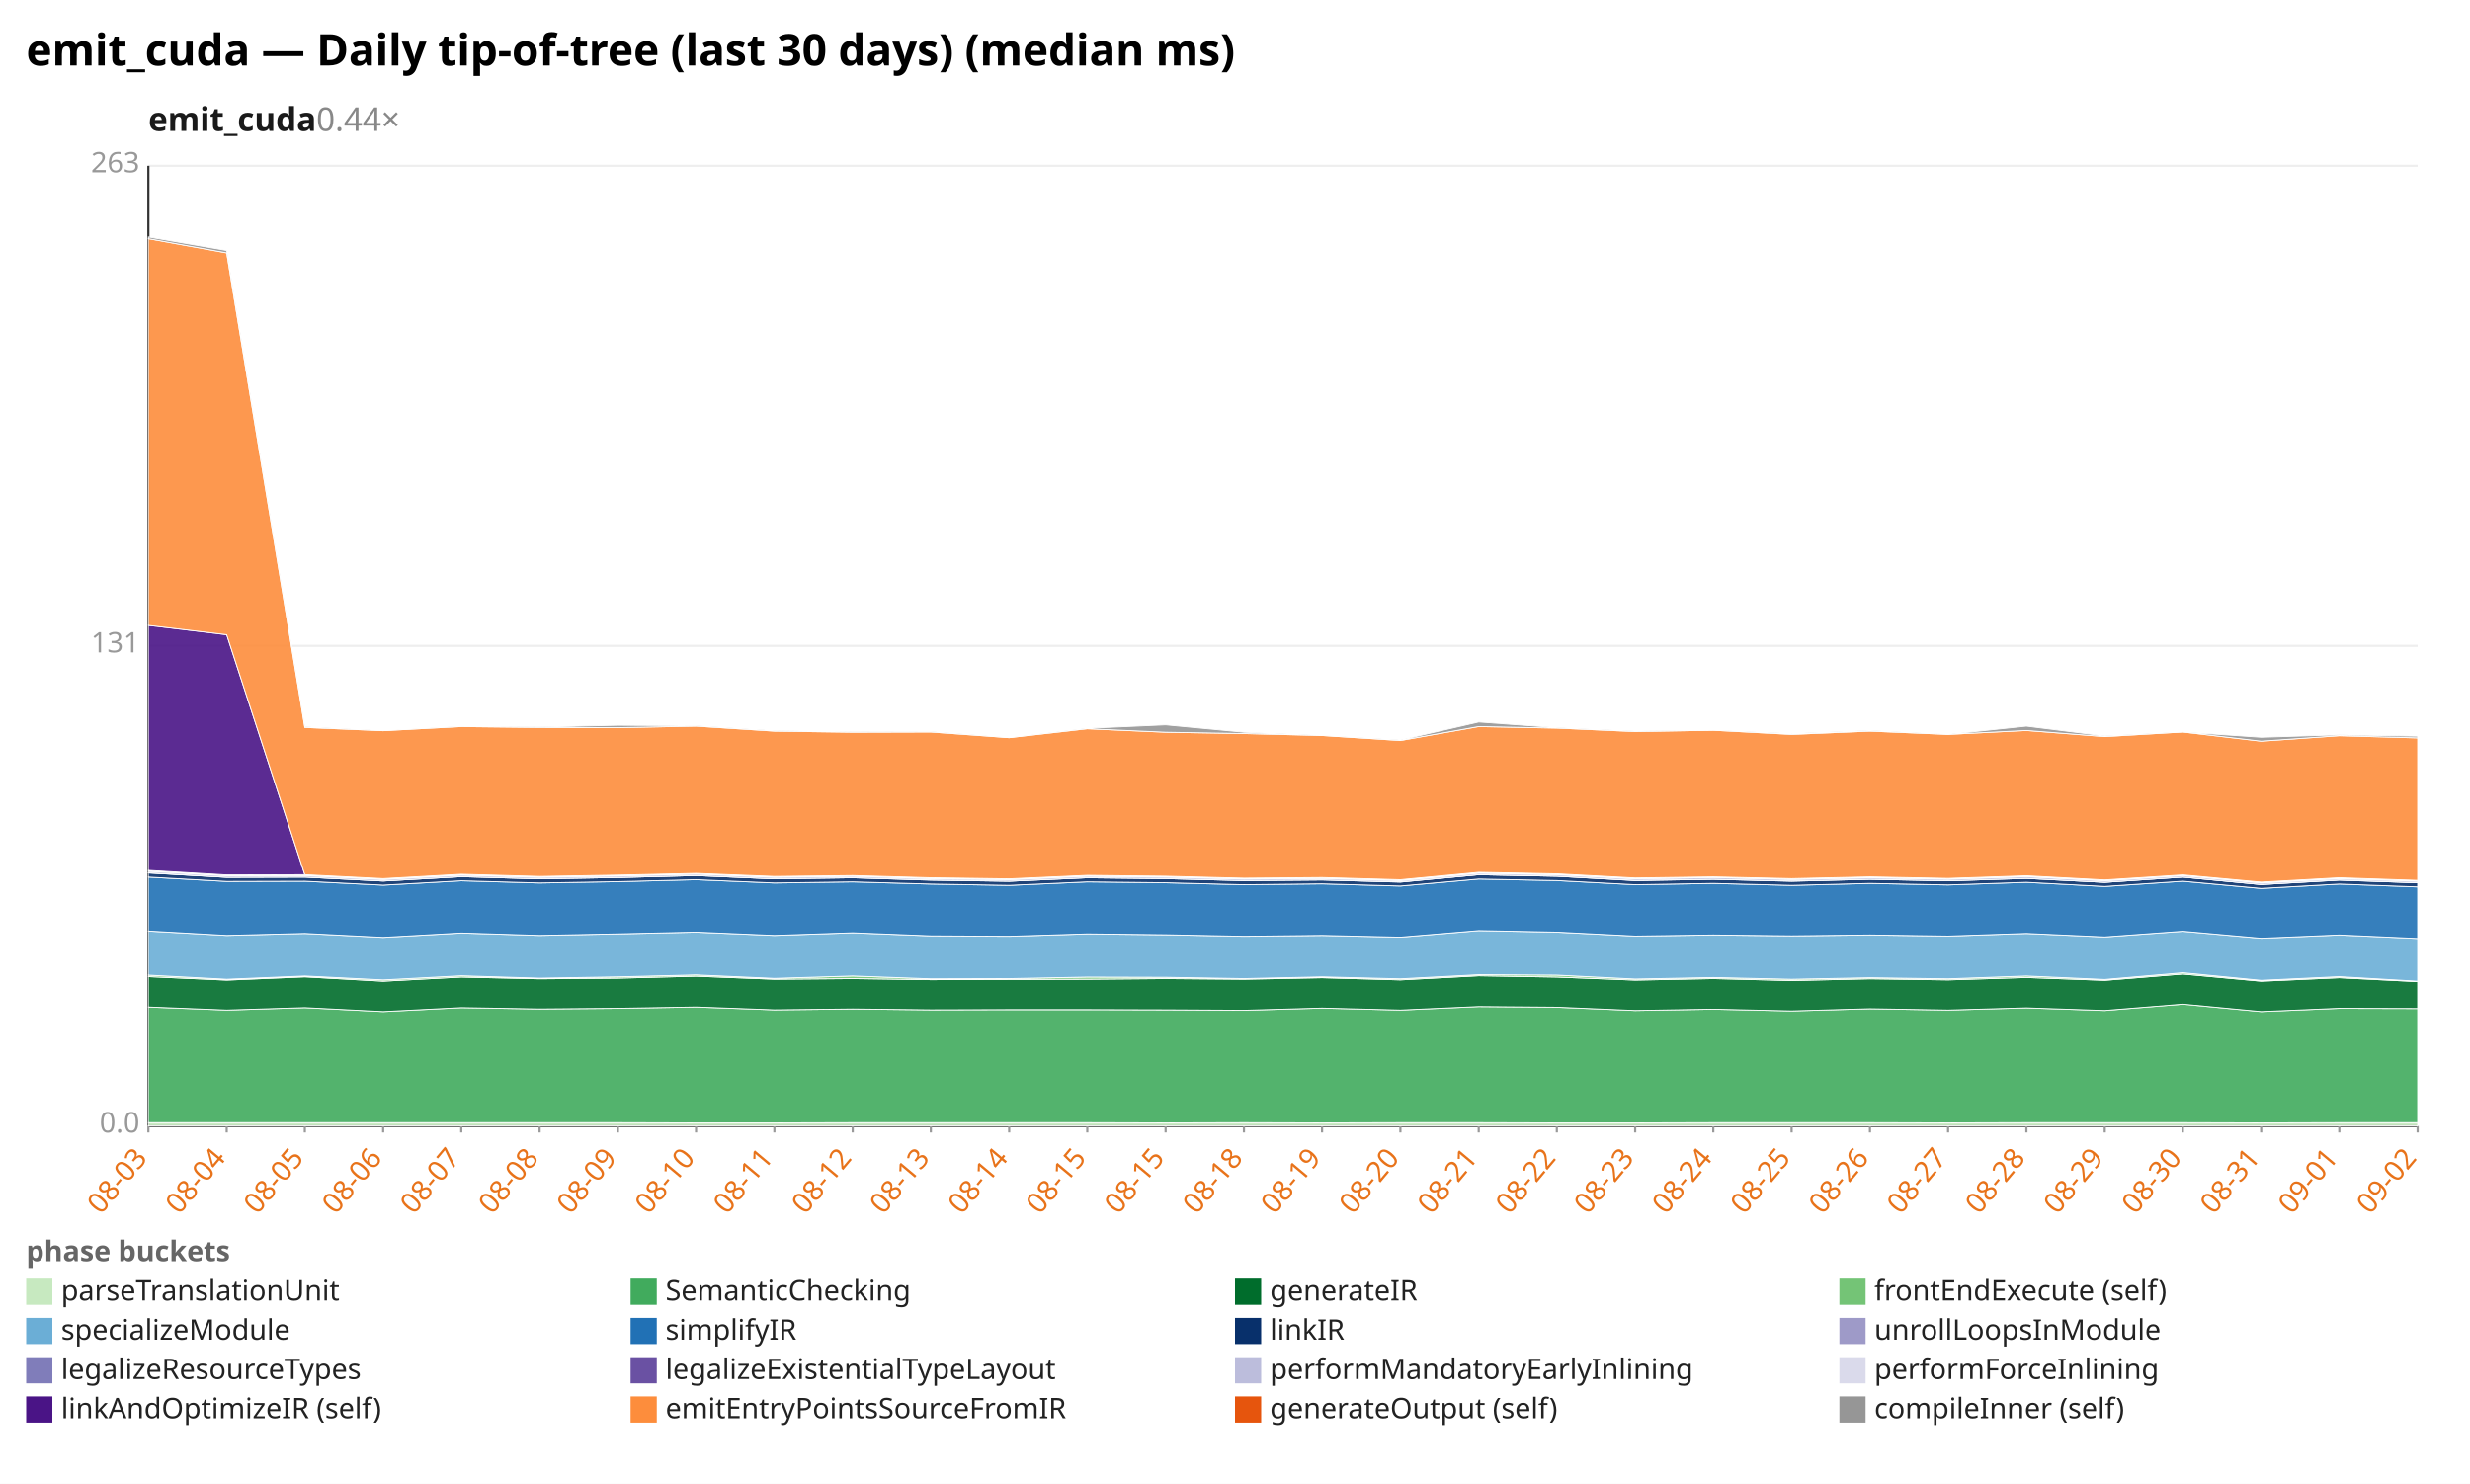
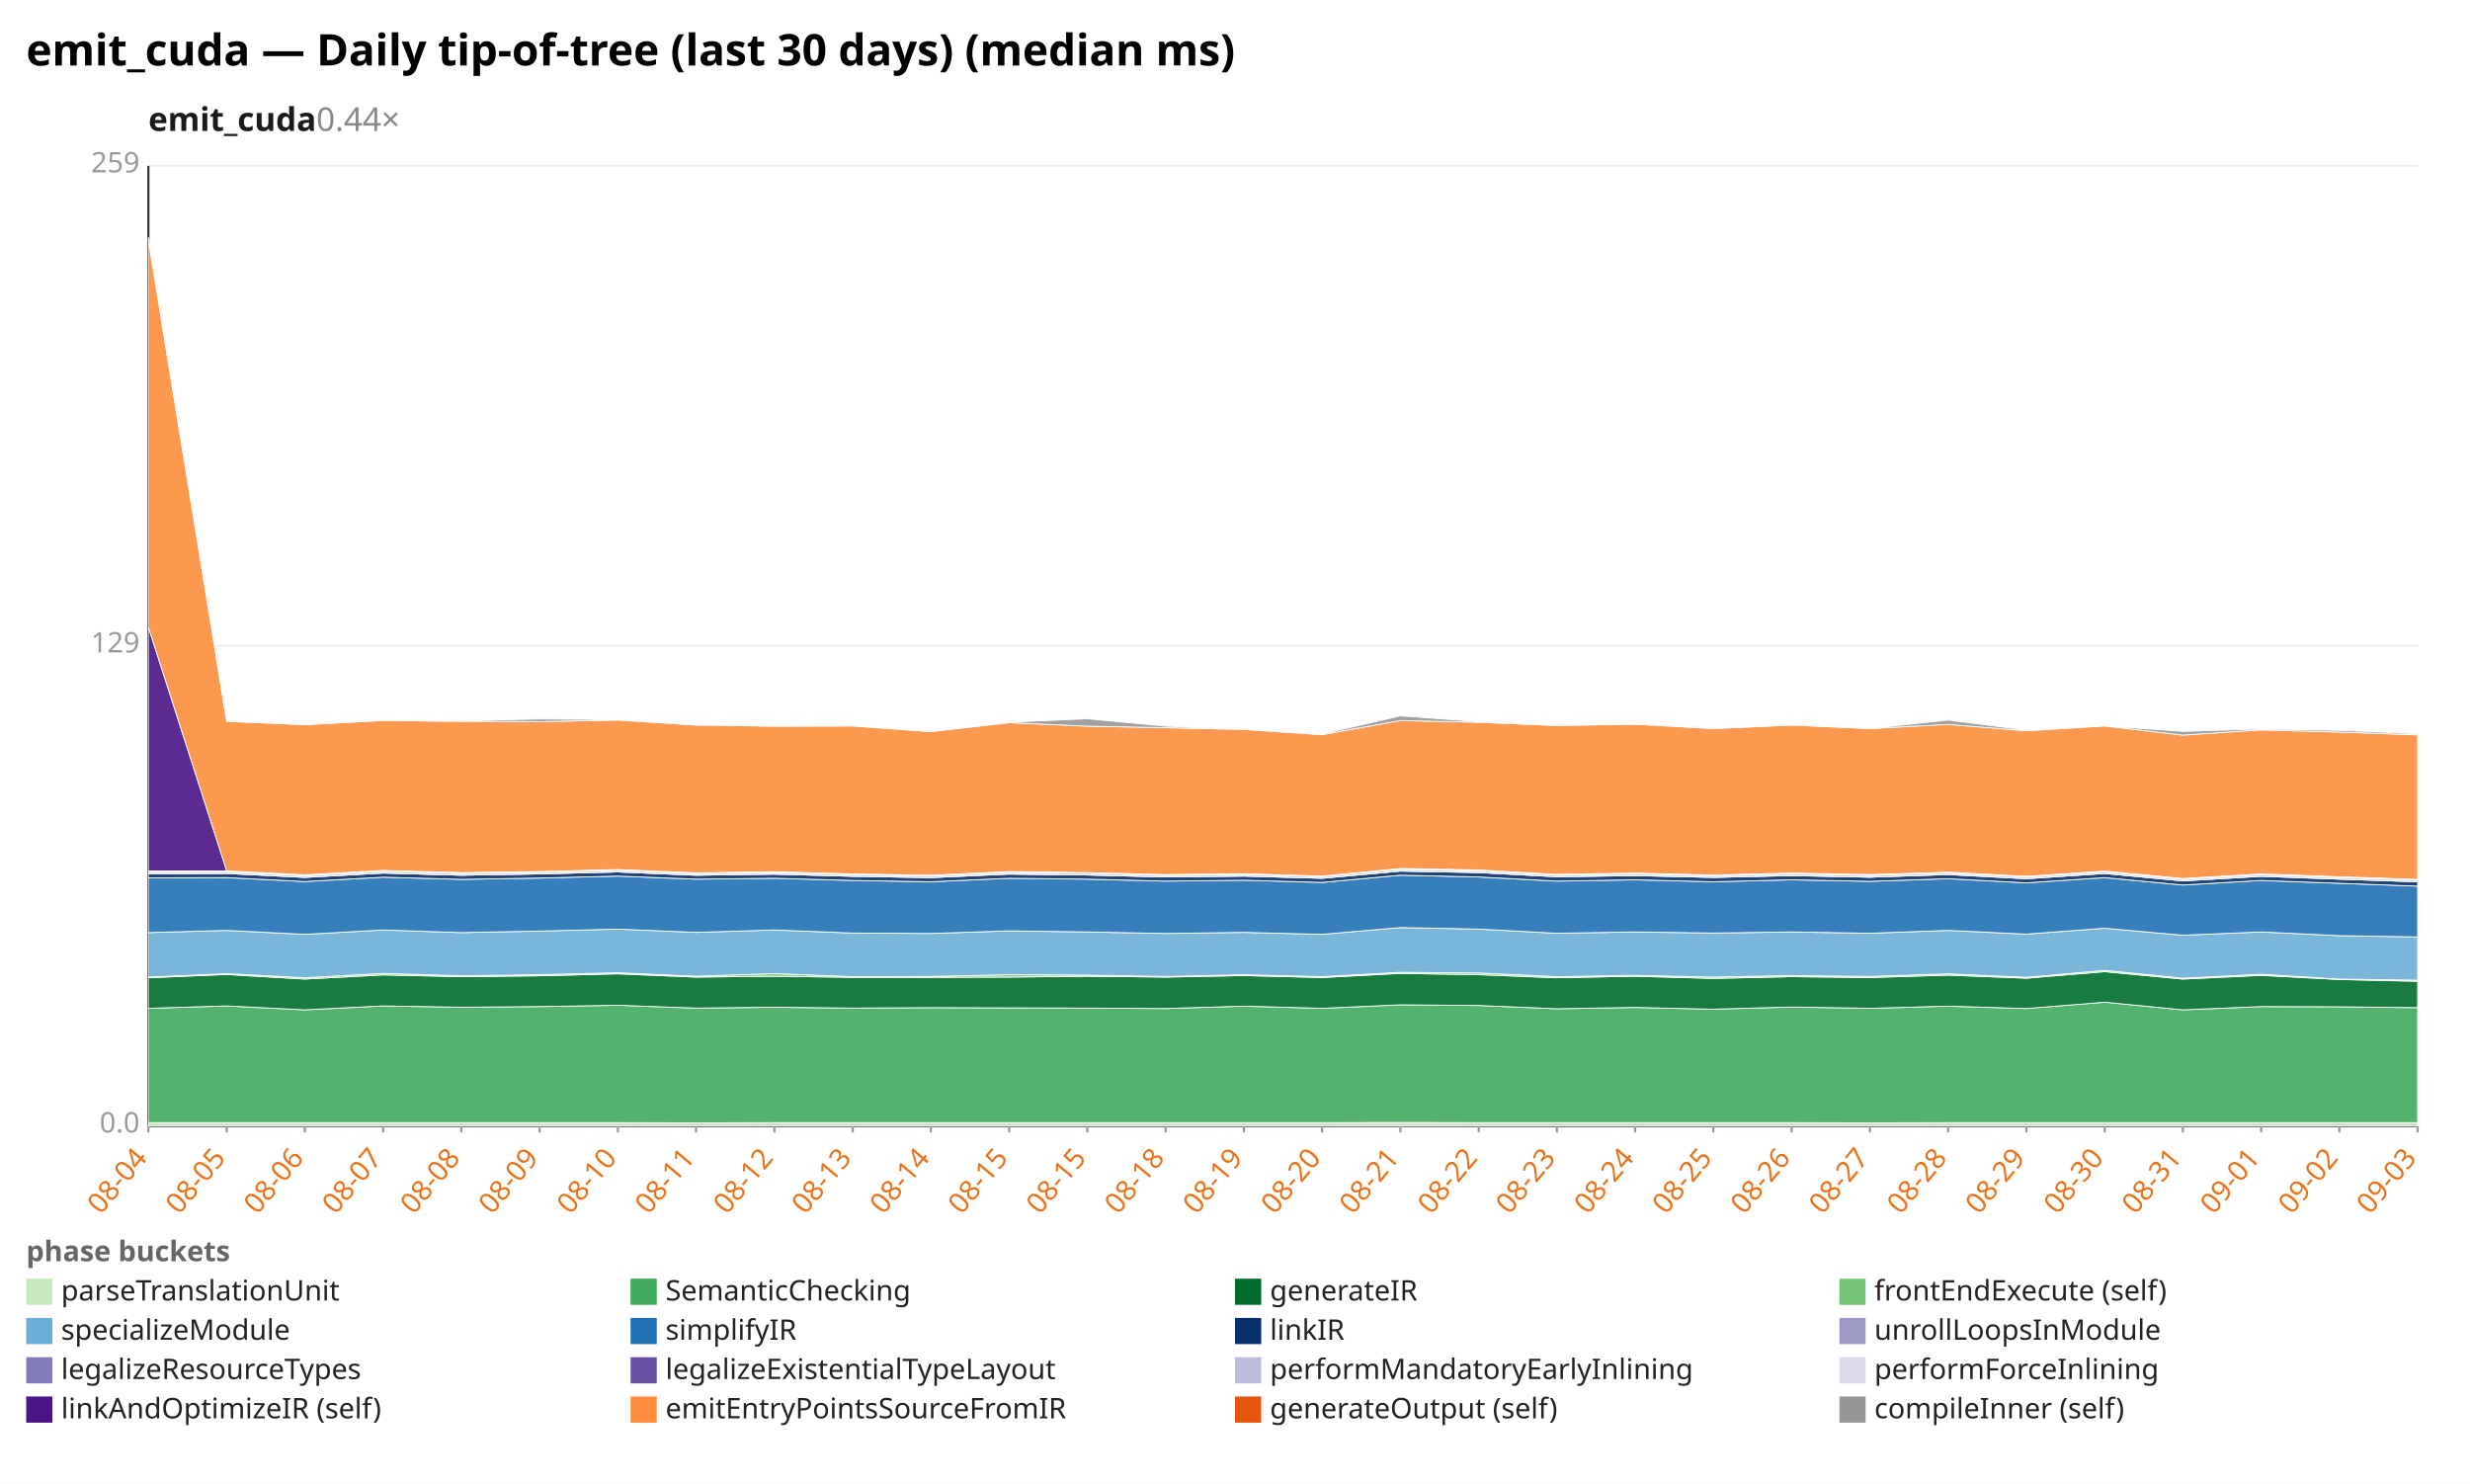
<svg xmlns="http://www.w3.org/2000/svg" width="1132" height="680" viewBox="0 0 1132 680" preserveAspectRatio="xMidYMid meet" font-family="sans-serif" font-size="13">
  <rect width="1132" height="680" fill="white" />
  <text x="12" y="30" font-size="20" font-weight="bold">emit_cuda — Daily tip-of-tree (last 30 days) (median ms)</text>
  <text x="68" y="60" font-size="15" font-weight="600" fill="#1a1a1a">emit_cuda<tspan fill="#888" font-weight="400" text-decoration="none">  0.44×</tspan>
  </text>
  <line x1="68.0" y1="516.0" x2="1108.0" y2="516.0" stroke="#eee" />
  <text x="64.0" y="519.0" text-anchor="end" fill="#999">0.0</text>
  <line x1="68.0" y1="296.0" x2="1108.0" y2="296.0" stroke="#eee" />
-   <text x="64.0" y="299.0" text-anchor="end" fill="#999">131</text>
+   <text x="64.0" y="299.0" text-anchor="end" fill="#999">129</text>
  <line x1="68.0" y1="76.0" x2="1108.0" y2="76.0" stroke="#eee" />
-   <text x="64.0" y="79.0" text-anchor="end" fill="#999">263</text>
+   <text x="64.0" y="79.0" text-anchor="end" fill="#999">259</text>
  <line x1="68.0" y1="76.0" x2="68.0" y2="516.0" stroke="#333" />
  <line x1="68.0" y1="516.0" x2="1108.0" y2="516.0" stroke="#333" />
  <line x1="68.0" y1="516.0" x2="68.0" y2="519.0" stroke="#999" />
-   <text x="68.0" y="531.0" text-anchor="end" fill="#e8731a" transform="rotate(-50 68.0 531.0)">08-03</text>
+   <text x="68.0" y="531.0" text-anchor="end" fill="#e8731a" transform="rotate(-50 68.0 531.0)">08-04</text>
  <line x1="103.9" y1="516.0" x2="103.9" y2="519.0" stroke="#999" />
-   <text x="103.9" y="531.0" text-anchor="end" fill="#e8731a" transform="rotate(-50 103.9 531.0)">08-04</text>
+   <text x="103.9" y="531.0" text-anchor="end" fill="#e8731a" transform="rotate(-50 103.9 531.0)">08-05</text>
  <line x1="139.7" y1="516.0" x2="139.7" y2="519.0" stroke="#999" />
-   <text x="139.7" y="531.0" text-anchor="end" fill="#e8731a" transform="rotate(-50 139.7 531.0)">08-05</text>
+   <text x="139.7" y="531.0" text-anchor="end" fill="#e8731a" transform="rotate(-50 139.7 531.0)">08-06</text>
  <line x1="175.6" y1="516.0" x2="175.6" y2="519.0" stroke="#999" />
-   <text x="175.6" y="531.0" text-anchor="end" fill="#e8731a" transform="rotate(-50 175.6 531.0)">08-06</text>
+   <text x="175.6" y="531.0" text-anchor="end" fill="#e8731a" transform="rotate(-50 175.6 531.0)">08-07</text>
  <line x1="211.4" y1="516.0" x2="211.4" y2="519.0" stroke="#999" />
-   <text x="211.4" y="531.0" text-anchor="end" fill="#e8731a" transform="rotate(-50 211.4 531.0)">08-07</text>
+   <text x="211.4" y="531.0" text-anchor="end" fill="#e8731a" transform="rotate(-50 211.4 531.0)">08-08</text>
  <line x1="247.3" y1="516.0" x2="247.3" y2="519.0" stroke="#999" />
-   <text x="247.3" y="531.0" text-anchor="end" fill="#e8731a" transform="rotate(-50 247.3 531.0)">08-08</text>
+   <text x="247.3" y="531.0" text-anchor="end" fill="#e8731a" transform="rotate(-50 247.3 531.0)">08-09</text>
  <line x1="283.2" y1="516.0" x2="283.2" y2="519.0" stroke="#999" />
-   <text x="283.2" y="531.0" text-anchor="end" fill="#e8731a" transform="rotate(-50 283.2 531.0)">08-09</text>
+   <text x="283.2" y="531.0" text-anchor="end" fill="#e8731a" transform="rotate(-50 283.2 531.0)">08-10</text>
  <line x1="319.0" y1="516.0" x2="319.0" y2="519.0" stroke="#999" />
-   <text x="319.0" y="531.0" text-anchor="end" fill="#e8731a" transform="rotate(-50 319.0 531.0)">08-10</text>
+   <text x="319.0" y="531.0" text-anchor="end" fill="#e8731a" transform="rotate(-50 319.0 531.0)">08-11</text>
  <line x1="354.9" y1="516.0" x2="354.9" y2="519.0" stroke="#999" />
-   <text x="354.9" y="531.0" text-anchor="end" fill="#e8731a" transform="rotate(-50 354.9 531.0)">08-11</text>
+   <text x="354.9" y="531.0" text-anchor="end" fill="#e8731a" transform="rotate(-50 354.9 531.0)">08-12</text>
  <line x1="390.8" y1="516.0" x2="390.8" y2="519.0" stroke="#999" />
-   <text x="390.8" y="531.0" text-anchor="end" fill="#e8731a" transform="rotate(-50 390.8 531.0)">08-12</text>
+   <text x="390.8" y="531.0" text-anchor="end" fill="#e8731a" transform="rotate(-50 390.8 531.0)">08-13</text>
  <line x1="426.6" y1="516.0" x2="426.6" y2="519.0" stroke="#999" />
-   <text x="426.6" y="531.0" text-anchor="end" fill="#e8731a" transform="rotate(-50 426.6 531.0)">08-13</text>
+   <text x="426.6" y="531.0" text-anchor="end" fill="#e8731a" transform="rotate(-50 426.6 531.0)">08-14</text>
  <line x1="462.5" y1="516.0" x2="462.5" y2="519.0" stroke="#999" />
-   <text x="462.5" y="531.0" text-anchor="end" fill="#e8731a" transform="rotate(-50 462.5 531.0)">08-14</text>
+   <text x="462.5" y="531.0" text-anchor="end" fill="#e8731a" transform="rotate(-50 462.5 531.0)">08-15</text>
  <line x1="498.3" y1="516.0" x2="498.3" y2="519.0" stroke="#999" />
  <text x="498.3" y="531.0" text-anchor="end" fill="#e8731a" transform="rotate(-50 498.3 531.0)">08-15</text>
  <line x1="534.2" y1="516.0" x2="534.2" y2="519.0" stroke="#999" />
-   <text x="534.2" y="531.0" text-anchor="end" fill="#e8731a" transform="rotate(-50 534.2 531.0)">08-15</text>
+   <text x="534.2" y="531.0" text-anchor="end" fill="#e8731a" transform="rotate(-50 534.2 531.0)">08-18</text>
  <line x1="570.1" y1="516.0" x2="570.1" y2="519.0" stroke="#999" />
-   <text x="570.1" y="531.0" text-anchor="end" fill="#e8731a" transform="rotate(-50 570.1 531.0)">08-18</text>
+   <text x="570.1" y="531.0" text-anchor="end" fill="#e8731a" transform="rotate(-50 570.1 531.0)">08-19</text>
  <line x1="605.9" y1="516.0" x2="605.9" y2="519.0" stroke="#999" />
-   <text x="605.9" y="531.0" text-anchor="end" fill="#e8731a" transform="rotate(-50 605.9 531.0)">08-19</text>
+   <text x="605.9" y="531.0" text-anchor="end" fill="#e8731a" transform="rotate(-50 605.9 531.0)">08-20</text>
  <line x1="641.8" y1="516.0" x2="641.8" y2="519.0" stroke="#999" />
-   <text x="641.8" y="531.0" text-anchor="end" fill="#e8731a" transform="rotate(-50 641.8 531.0)">08-20</text>
+   <text x="641.8" y="531.0" text-anchor="end" fill="#e8731a" transform="rotate(-50 641.8 531.0)">08-21</text>
  <line x1="677.7" y1="516.0" x2="677.7" y2="519.0" stroke="#999" />
-   <text x="677.7" y="531.0" text-anchor="end" fill="#e8731a" transform="rotate(-50 677.7 531.0)">08-21</text>
+   <text x="677.7" y="531.0" text-anchor="end" fill="#e8731a" transform="rotate(-50 677.7 531.0)">08-22</text>
  <line x1="713.5" y1="516.0" x2="713.5" y2="519.0" stroke="#999" />
-   <text x="713.5" y="531.0" text-anchor="end" fill="#e8731a" transform="rotate(-50 713.5 531.0)">08-22</text>
+   <text x="713.5" y="531.0" text-anchor="end" fill="#e8731a" transform="rotate(-50 713.5 531.0)">08-23</text>
  <line x1="749.4" y1="516.0" x2="749.4" y2="519.0" stroke="#999" />
-   <text x="749.4" y="531.0" text-anchor="end" fill="#e8731a" transform="rotate(-50 749.4 531.0)">08-23</text>
+   <text x="749.4" y="531.0" text-anchor="end" fill="#e8731a" transform="rotate(-50 749.4 531.0)">08-24</text>
  <line x1="785.2" y1="516.0" x2="785.2" y2="519.0" stroke="#999" />
-   <text x="785.2" y="531.0" text-anchor="end" fill="#e8731a" transform="rotate(-50 785.2 531.0)">08-24</text>
+   <text x="785.2" y="531.0" text-anchor="end" fill="#e8731a" transform="rotate(-50 785.2 531.0)">08-25</text>
  <line x1="821.1" y1="516.0" x2="821.1" y2="519.0" stroke="#999" />
-   <text x="821.1" y="531.0" text-anchor="end" fill="#e8731a" transform="rotate(-50 821.1 531.0)">08-25</text>
+   <text x="821.1" y="531.0" text-anchor="end" fill="#e8731a" transform="rotate(-50 821.1 531.0)">08-26</text>
  <line x1="857.0" y1="516.0" x2="857.0" y2="519.0" stroke="#999" />
-   <text x="857.0" y="531.0" text-anchor="end" fill="#e8731a" transform="rotate(-50 857.0 531.0)">08-26</text>
+   <text x="857.0" y="531.0" text-anchor="end" fill="#e8731a" transform="rotate(-50 857.0 531.0)">08-27</text>
  <line x1="892.8" y1="516.0" x2="892.8" y2="519.0" stroke="#999" />
-   <text x="892.8" y="531.0" text-anchor="end" fill="#e8731a" transform="rotate(-50 892.8 531.0)">08-27</text>
+   <text x="892.8" y="531.0" text-anchor="end" fill="#e8731a" transform="rotate(-50 892.8 531.0)">08-28</text>
  <line x1="928.7" y1="516.0" x2="928.7" y2="519.0" stroke="#999" />
-   <text x="928.7" y="531.0" text-anchor="end" fill="#e8731a" transform="rotate(-50 928.7 531.0)">08-28</text>
+   <text x="928.7" y="531.0" text-anchor="end" fill="#e8731a" transform="rotate(-50 928.7 531.0)">08-29</text>
  <line x1="964.6" y1="516.0" x2="964.6" y2="519.0" stroke="#999" />
-   <text x="964.6" y="531.0" text-anchor="end" fill="#e8731a" transform="rotate(-50 964.6 531.0)">08-29</text>
+   <text x="964.6" y="531.0" text-anchor="end" fill="#e8731a" transform="rotate(-50 964.6 531.0)">08-30</text>
  <line x1="1000.4" y1="516.0" x2="1000.4" y2="519.0" stroke="#999" />
-   <text x="1000.4" y="531.0" text-anchor="end" fill="#e8731a" transform="rotate(-50 1000.4 531.0)">08-30</text>
+   <text x="1000.4" y="531.0" text-anchor="end" fill="#e8731a" transform="rotate(-50 1000.4 531.0)">08-31</text>
  <line x1="1036.3" y1="516.0" x2="1036.3" y2="519.0" stroke="#999" />
-   <text x="1036.3" y="531.0" text-anchor="end" fill="#e8731a" transform="rotate(-50 1036.3 531.0)">08-31</text>
+   <text x="1036.3" y="531.0" text-anchor="end" fill="#e8731a" transform="rotate(-50 1036.3 531.0)">09-01</text>
  <line x1="1072.1" y1="516.0" x2="1072.1" y2="519.0" stroke="#999" />
-   <text x="1072.1" y="531.0" text-anchor="end" fill="#e8731a" transform="rotate(-50 1072.1 531.0)">09-01</text>
+   <text x="1072.1" y="531.0" text-anchor="end" fill="#e8731a" transform="rotate(-50 1072.1 531.0)">09-02</text>
  <line x1="1108.0" y1="516.0" x2="1108.0" y2="519.0" stroke="#999" />
-   <text x="1108.0" y="531.0" text-anchor="end" fill="#e8731a" transform="rotate(-50 1108.0 531.0)">09-02</text>
-   <polygon points="68.0,514.5 103.9,514.5 139.7,514.5 175.6,514.5 211.4,514.5 247.3,514.5 283.2,514.5 319.0,514.6 354.9,514.6 390.8,514.5 426.6,514.5 462.5,514.5 498.3,514.5 534.2,514.6 570.1,514.5 605.9,514.6 641.8,514.5 677.7,514.5 713.5,514.6 749.4,514.6 785.2,514.5 821.1,514.5 857.0,514.5 892.8,514.6 928.7,514.5 964.6,514.5 1000.4,514.5 1036.3,514.6 1072.1,514.5 1108.0,514.5 1108.0,516.0 1072.1,516.0 1036.3,516.0 1000.4,516.0 964.6,516.0 928.7,516.0 892.8,516.0 857.0,516.0 821.1,516.0 785.2,516.0 749.4,516.0 713.5,516.0 677.7,516.0 641.8,516.0 605.9,516.0 570.1,516.0 534.2,516.0 498.3,516.0 462.5,516.0 426.6,516.0 390.8,516.0 354.9,516.0 319.0,516.0 283.2,516.0 247.3,516.0 211.4,516.0 175.6,516.0 139.7,516.0 103.9,516.0 68.0,516.0" fill="#c7e9c0" fill-opacity="0.9" stroke="#fff" stroke-width="0.4" />
-   <polygon points="68.0,461.5 103.9,462.9 139.7,461.8 175.6,463.6 211.4,461.8 247.3,462.4 283.2,462.1 319.0,461.5 354.9,462.8 390.8,462.4 426.6,462.8 462.5,462.7 498.3,462.7 534.2,462.8 570.1,463.0 605.9,462.0 641.8,462.9 677.7,461.3 713.5,461.6 749.4,463.1 785.2,462.5 821.1,463.3 857.0,462.3 892.8,462.9 928.7,461.9 964.6,463.1 1000.4,460.2 1036.3,463.6 1072.1,462.1 1108.0,462.2 1108.0,514.5 1072.1,514.5 1036.3,514.6 1000.4,514.5 964.6,514.5 928.7,514.5 892.8,514.6 857.0,514.5 821.1,514.5 785.2,514.5 749.4,514.6 713.5,514.6 677.7,514.5 641.8,514.5 605.9,514.6 570.1,514.5 534.2,514.6 498.3,514.5 462.5,514.5 426.6,514.5 390.8,514.5 354.9,514.6 319.0,514.6 283.2,514.5 247.3,514.5 211.4,514.5 175.6,514.5 139.7,514.5 103.9,514.5 68.0,514.5" fill="#41ab5d" fill-opacity="0.9" stroke="#fff" stroke-width="0.4" />
-   <polygon points="68.0,447.6 103.9,449.2 139.7,447.7 175.6,449.7 211.4,447.8 247.3,448.6 283.2,448.3 319.0,447.4 354.9,448.8 390.8,448.5 426.6,449.0 462.5,448.9 498.3,448.8 534.2,448.5 570.1,448.8 605.9,448.1 641.8,449.1 677.7,447.2 713.5,447.8 749.4,449.2 785.2,448.5 821.1,449.4 857.0,448.6 892.8,449.1 928.7,448.0 964.6,449.3 1000.4,446.4 1036.3,449.7 1072.1,448.1 1108.0,449.9 1108.0,462.2 1072.1,462.1 1036.3,463.6 1000.4,460.2 964.6,463.1 928.7,461.9 892.8,462.9 857.0,462.3 821.1,463.3 785.2,462.5 749.4,463.1 713.5,461.6 677.7,461.3 641.8,462.9 605.9,462.0 570.1,463.0 534.2,462.8 498.3,462.7 462.5,462.7 426.6,462.8 390.8,462.4 354.9,462.8 319.0,461.5 283.2,462.1 247.3,462.4 211.4,461.8 175.6,463.6 139.7,461.8 103.9,462.9 68.0,461.5" fill="#006d2c" fill-opacity="0.9" stroke="#fff" stroke-width="0.4" />
-   <polygon points="68.0,446.9 103.9,448.8 139.7,447.3 175.6,449.1 211.4,447.2 247.3,448.3 283.2,447.7 319.0,446.8 354.9,448.4 390.8,447.3 426.6,448.6 462.5,448.5 498.3,447.8 534.2,447.9 570.1,448.5 605.9,447.7 641.8,448.6 677.7,446.7 713.5,446.9 749.4,448.7 785.2,448.0 821.1,448.8 857.0,448.1 892.8,448.6 928.7,447.3 964.6,448.9 1000.4,445.8 1036.3,449.3 1072.1,447.6 1108.0,449.7 1108.0,449.9 1072.1,448.1 1036.3,449.7 1000.4,446.4 964.6,449.3 928.7,448.0 892.8,449.1 857.0,448.6 821.1,449.4 785.2,448.5 749.4,449.2 713.5,447.8 677.7,447.2 641.8,449.1 605.9,448.1 570.1,448.8 534.2,448.5 498.3,448.8 462.5,448.9 426.6,449.0 390.8,448.5 354.9,448.8 319.0,447.4 283.2,448.3 247.3,448.6 211.4,447.8 175.6,449.7 139.7,447.7 103.9,449.2 68.0,447.6" fill="#74c476" fill-opacity="0.9" stroke="#fff" stroke-width="0.4" />
-   <polygon points="68.0,426.7 103.9,428.7 139.7,427.8 175.6,429.6 211.4,427.6 247.3,428.7 283.2,428.0 319.0,427.2 354.9,428.7 390.8,427.5 426.6,428.9 462.5,429.1 498.3,428.0 534.2,428.4 570.1,429.1 605.9,428.7 641.8,429.5 677.7,426.5 713.5,427.2 749.4,429.0 785.2,428.5 821.1,428.9 857.0,428.5 892.8,429.0 928.7,427.8 964.6,429.4 1000.4,426.8 1036.3,430.0 1072.1,428.5 1108.0,430.1 1108.0,449.7 1072.1,447.6 1036.3,449.3 1000.4,445.8 964.6,448.9 928.7,447.3 892.8,448.6 857.0,448.1 821.1,448.8 785.2,448.0 749.4,448.7 713.5,446.9 677.7,446.7 641.8,448.6 605.9,447.7 570.1,448.5 534.2,447.9 498.3,447.8 462.5,448.5 426.6,448.6 390.8,447.3 354.9,448.4 319.0,446.8 283.2,447.7 247.3,448.3 211.4,447.2 175.6,449.1 139.7,447.3 103.9,448.8 68.0,446.9" fill="#6baed6" fill-opacity="0.9" stroke="#fff" stroke-width="0.4" />
-   <polygon points="68.0,402.0 103.9,404.0 139.7,403.9 175.6,405.7 211.4,403.7 247.3,404.7 283.2,404.1 319.0,403.2 354.9,404.7 390.8,404.2 426.6,405.2 462.5,405.8 498.3,404.2 534.2,404.6 570.1,405.5 605.9,405.1 641.8,406.1 677.7,402.9 713.5,403.6 749.4,405.5 785.2,404.9 821.1,405.8 857.0,404.9 892.8,405.6 928.7,404.4 964.6,406.3 1000.4,403.9 1036.3,407.2 1072.1,405.2 1108.0,406.5 1108.0,430.1 1072.1,428.5 1036.3,430.0 1000.4,426.8 964.6,429.4 928.7,427.8 892.8,429.0 857.0,428.5 821.1,428.9 785.2,428.5 749.4,429.0 713.5,427.2 677.7,426.5 641.8,429.5 605.9,428.7 570.1,429.1 534.2,428.4 498.3,428.0 462.5,429.1 426.6,428.9 390.8,427.5 354.9,428.7 319.0,427.2 283.2,428.0 247.3,428.7 211.4,427.6 175.6,429.6 139.7,427.8 103.9,428.7 68.0,426.7" fill="#2171b5" fill-opacity="0.9" stroke="#fff" stroke-width="0.4" />
-   <polygon points="68.0,400.1 103.9,402.1 139.7,402.0 175.6,403.8 211.4,401.8 247.3,402.8 283.2,402.2 319.0,401.3 354.9,402.8 390.8,402.3 426.6,403.4 462.5,403.9 498.3,402.3 534.2,402.7 570.1,403.6 605.9,403.3 641.8,404.3 677.7,400.9 713.5,401.6 749.4,403.6 785.2,403.0 821.1,403.9 857.0,403.0 892.8,403.7 928.7,402.6 964.6,404.4 1000.4,402.0 1036.3,405.4 1072.1,403.4 1108.0,404.6 1108.0,406.5 1072.1,405.2 1036.3,407.2 1000.4,403.9 964.6,406.3 928.7,404.4 892.8,405.6 857.0,404.9 821.1,405.8 785.2,404.9 749.4,405.5 713.5,403.6 677.7,402.9 641.8,406.1 605.9,405.1 570.1,405.5 534.2,404.6 498.3,404.2 462.5,405.8 426.6,405.2 390.8,404.2 354.9,404.7 319.0,403.2 283.2,404.1 247.3,404.7 211.4,403.7 175.6,405.7 139.7,403.9 103.9,404.0 68.0,402.0" fill="#08306b" fill-opacity="0.9" stroke="#fff" stroke-width="0.4" />
-   <polygon points="68.0,400.0 103.9,402.1 139.7,402.0 175.6,403.8 211.4,401.8 247.3,402.8 283.2,402.2 319.0,401.3 354.9,402.8 390.8,402.3 426.6,403.3 462.5,403.9 498.3,402.3 534.2,402.7 570.1,403.6 605.9,403.3 641.8,404.2 677.7,400.9 713.5,401.6 749.4,403.5 785.2,403.0 821.1,403.8 857.0,403.0 892.8,403.7 928.7,402.6 964.6,404.4 1000.4,402.0 1036.3,405.4 1072.1,403.3 1108.0,404.6 1108.0,404.6 1072.1,403.4 1036.3,405.4 1000.4,402.0 964.6,404.4 928.7,402.6 892.8,403.7 857.0,403.0 821.1,403.9 785.2,403.0 749.4,403.6 713.5,401.6 677.7,400.9 641.8,404.3 605.9,403.3 570.1,403.6 534.2,402.7 498.3,402.3 462.5,403.9 426.6,403.4 390.8,402.3 354.9,402.8 319.0,401.3 283.2,402.2 247.3,402.8 211.4,401.8 175.6,403.8 139.7,402.0 103.9,402.1 68.0,400.1" fill="#9e9ac8" fill-opacity="0.9" stroke="#fff" stroke-width="0.4" />
-   <polygon points="68.0,399.3 103.9,401.4 139.7,401.3 175.6,403.1 211.4,401.1 247.3,402.1 283.2,401.5 319.0,400.6 354.9,402.1 390.8,401.6 426.6,402.7 462.5,403.2 498.3,401.6 534.2,402.0 570.1,402.9 605.9,402.6 641.8,403.6 677.7,400.2 713.5,400.9 749.4,402.8 785.2,402.2 821.1,403.1 857.0,402.3 892.8,403.0 928.7,401.8 964.6,403.7 1000.4,401.3 1036.3,404.7 1072.1,402.7 1108.0,403.9 1108.0,404.6 1072.1,403.3 1036.3,405.4 1000.4,402.0 964.6,404.4 928.7,402.6 892.8,403.7 857.0,403.0 821.1,403.8 785.2,403.0 749.4,403.5 713.5,401.6 677.7,400.9 641.8,404.2 605.9,403.3 570.1,403.6 534.2,402.7 498.3,402.3 462.5,403.9 426.6,403.3 390.8,402.3 354.9,402.8 319.0,401.3 283.2,402.2 247.3,402.8 211.4,401.8 175.6,403.8 139.7,402.0 103.9,402.1 68.0,400.0" fill="#bcbddc" fill-opacity="0.9" stroke="#fff" stroke-width="0.4" />
-   <polygon points="68.0,398.9 103.9,401.0 139.7,400.9 175.6,402.7 211.4,400.7 247.3,401.7 283.2,401.1 319.0,400.3 354.9,401.7 390.8,401.3 426.6,402.3 462.5,402.8 498.3,401.2 534.2,401.6 570.1,402.5 605.9,402.2 641.8,403.2 677.7,399.8 713.5,400.5 749.4,402.4 785.2,401.9 821.1,402.7 857.0,401.9 892.8,402.6 928.7,401.4 964.6,403.3 1000.4,401.0 1036.3,404.3 1072.1,402.3 1108.0,403.5 1108.0,403.9 1072.1,402.7 1036.3,404.7 1000.4,401.3 964.6,403.7 928.7,401.8 892.8,403.0 857.0,402.3 821.1,403.1 785.2,402.2 749.4,402.8 713.5,400.9 677.7,400.2 641.8,403.6 605.9,402.6 570.1,402.9 534.2,402.0 498.3,401.6 462.5,403.2 426.6,402.7 390.8,401.6 354.9,402.1 319.0,400.6 283.2,401.5 247.3,402.1 211.4,401.1 175.6,403.1 139.7,401.3 103.9,401.4 68.0,399.3" fill="#dadaeb" fill-opacity="0.9" stroke="#fff" stroke-width="0.4" />
-   <polygon points="68.0,286.6 103.9,290.9 139.7,400.9 175.6,402.7 211.4,400.7 247.3,401.7 283.2,401.1 319.0,400.3 354.9,401.7 390.8,401.3 426.6,402.3 462.5,402.8 498.3,401.2 534.2,401.6 570.1,402.5 605.9,402.2 641.8,403.2 677.7,399.8 713.5,400.5 749.4,402.4 785.2,401.9 821.1,402.7 857.0,401.9 892.8,402.6 928.7,401.4 964.6,403.3 1000.4,401.0 1036.3,404.3 1072.1,402.3 1108.0,403.5 1108.0,403.5 1072.1,402.3 1036.3,404.3 1000.4,401.0 964.6,403.3 928.7,401.4 892.8,402.6 857.0,401.9 821.1,402.7 785.2,401.9 749.4,402.4 713.5,400.5 677.7,399.8 641.8,403.2 605.9,402.2 570.1,402.5 534.2,401.6 498.3,401.2 462.5,402.8 426.6,402.3 390.8,401.3 354.9,401.7 319.0,400.3 283.2,401.1 247.3,401.7 211.4,400.7 175.6,402.7 139.7,400.9 103.9,401.0 68.0,398.9" fill="#4a1486" fill-opacity="0.9" stroke="#fff" stroke-width="0.4" />
-   <polygon points="68.0,109.4 103.9,115.9 139.7,333.4 175.6,334.9 211.4,333.0 247.3,333.4 283.2,333.5 319.0,332.8 354.9,335.1 390.8,335.6 426.6,335.5 462.5,338.1 498.3,334.0 534.2,335.6 570.1,336.2 605.9,337.1 641.8,339.4 677.7,333.0 713.5,333.7 749.4,335.3 785.2,334.7 821.1,336.6 857.0,335.1 892.8,336.6 928.7,334.8 964.6,337.6 1000.4,335.5 1036.3,339.7 1072.1,337.2 1108.0,338.2 1108.0,403.5 1072.1,402.3 1036.3,404.3 1000.4,401.0 964.6,403.3 928.7,401.4 892.8,402.6 857.0,401.9 821.1,402.7 785.2,401.9 749.4,402.4 713.5,400.5 677.7,399.8 641.8,403.2 605.9,402.2 570.1,402.5 534.2,401.6 498.3,401.2 462.5,402.8 426.6,402.3 390.8,401.3 354.9,401.7 319.0,400.3 283.2,401.1 247.3,401.7 211.4,400.7 175.6,402.7 139.7,400.9 103.9,290.9 68.0,286.6" fill="#fd8d3c" fill-opacity="0.9" stroke="#fff" stroke-width="0.4" />
-   <polygon points="68.0,108.6 103.9,114.8 139.7,333.1 175.6,334.9 211.4,332.9 247.3,333.2 283.2,332.4 319.0,332.6 354.9,334.9 390.8,335.4 426.6,335.3 462.5,338.1 498.3,333.8 534.2,332.2 570.1,335.6 605.9,337.1 641.8,339.2 677.7,330.9 713.5,333.5 749.4,335.1 785.2,334.7 821.1,336.2 857.0,334.8 892.8,336.6 928.7,332.8 964.6,337.3 1000.4,335.5 1036.3,337.9 1072.1,336.8 1108.0,337.4 1108.0,338.2 1072.1,337.2 1036.3,339.7 1000.4,335.5 964.6,337.6 928.7,334.8 892.8,336.6 857.0,335.1 821.1,336.6 785.2,334.7 749.4,335.3 713.5,333.7 677.7,333.0 641.8,339.4 605.9,337.1 570.1,336.2 534.2,335.6 498.3,334.0 462.5,338.1 426.6,335.5 390.8,335.6 354.9,335.1 319.0,332.8 283.2,333.5 247.3,333.4 211.4,333.0 175.6,334.9 139.7,333.4 103.9,115.9 68.0,109.4" fill="#969696" fill-opacity="0.9" stroke="#fff" stroke-width="0.4" />
+   <text x="1108.0" y="531.0" text-anchor="end" fill="#e8731a" transform="rotate(-50 1108.0 531.0)">09-03</text>
+   <polygon points="68.0,514.5 103.9,514.5 139.7,514.5 175.6,514.5 211.4,514.5 247.3,514.5 283.2,514.5 319.0,514.6 354.9,514.5 390.8,514.5 426.6,514.5 462.5,514.5 498.3,514.5 534.2,514.5 570.1,514.5 605.9,514.5 641.8,514.4 677.7,514.5 713.5,514.5 749.4,514.5 785.2,514.5 821.1,514.5 857.0,514.6 892.8,514.5 928.7,514.5 964.6,514.5 1000.4,514.5 1036.3,514.5 1072.1,514.5 1108.0,514.5 1108.0,516.0 1072.1,516.0 1036.3,516.0 1000.4,516.0 964.6,516.0 928.7,516.0 892.8,516.0 857.0,516.0 821.1,516.0 785.2,516.0 749.4,516.0 713.5,516.0 677.7,516.0 641.8,516.0 605.9,516.0 570.1,516.0 534.2,516.0 498.3,516.0 462.5,516.0 426.6,516.0 390.8,516.0 354.9,516.0 319.0,516.0 283.2,516.0 247.3,516.0 211.4,516.0 175.6,516.0 139.7,516.0 103.9,516.0 68.0,516.0" fill="#c7e9c0" fill-opacity="0.9" stroke="#fff" stroke-width="0.4" />
+   <polygon points="68.0,462.1 103.9,461.0 139.7,462.8 175.6,461.0 211.4,461.6 247.3,461.3 283.2,460.7 319.0,462.0 354.9,461.6 390.8,462.0 426.6,461.8 462.5,461.9 498.3,462.0 534.2,462.2 570.1,461.1 605.9,462.1 641.8,460.5 677.7,460.8 713.5,462.3 749.4,461.7 785.2,462.5 821.1,461.5 857.0,462.1 892.8,461.1 928.7,462.2 964.6,459.3 1000.4,462.8 1036.3,461.3 1072.1,461.4 1108.0,461.8 1108.0,514.5 1072.1,514.5 1036.3,514.5 1000.4,514.5 964.6,514.5 928.7,514.5 892.8,514.5 857.0,514.6 821.1,514.5 785.2,514.5 749.4,514.5 713.5,514.5 677.7,514.5 641.8,514.4 605.9,514.5 570.1,514.5 534.2,514.5 498.3,514.5 462.5,514.5 426.6,514.5 390.8,514.5 354.9,514.5 319.0,514.6 283.2,514.5 247.3,514.5 211.4,514.5 175.6,514.5 139.7,514.5 103.9,514.5 68.0,514.5" fill="#41ab5d" fill-opacity="0.9" stroke="#fff" stroke-width="0.4" />
+   <polygon points="68.0,448.1 103.9,446.6 139.7,448.7 175.6,446.8 211.4,447.6 247.3,447.2 283.2,446.3 319.0,447.8 354.9,447.4 390.8,447.9 426.6,447.9 462.5,447.8 498.3,447.4 534.2,447.8 570.1,447.1 605.9,448.0 641.8,446.1 677.7,446.7 713.5,448.1 749.4,447.4 785.2,448.4 821.1,447.6 857.0,448.0 892.8,446.9 928.7,448.3 964.6,445.3 1000.4,448.7 1036.3,447.0 1072.1,448.9 1108.0,449.7 1108.0,461.8 1072.1,461.4 1036.3,461.3 1000.4,462.8 964.6,459.3 928.7,462.2 892.8,461.1 857.0,462.1 821.1,461.5 785.2,462.5 749.4,461.7 713.5,462.3 677.7,460.8 641.8,460.5 605.9,462.1 570.1,461.1 534.2,462.2 498.3,462.0 462.5,461.9 426.6,461.8 390.8,462.0 354.9,461.6 319.0,462.0 283.2,460.7 247.3,461.3 211.4,461.6 175.6,461.0 139.7,462.8 103.9,461.0 68.0,462.1" fill="#006d2c" fill-opacity="0.9" stroke="#fff" stroke-width="0.4" />
+   <polygon points="68.0,447.8 103.9,446.2 139.7,448.1 175.6,446.1 211.4,447.2 247.3,446.7 283.2,445.8 319.0,447.4 354.9,446.2 390.8,447.6 426.6,447.5 462.5,446.7 498.3,446.9 534.2,447.5 570.1,446.7 605.9,447.6 641.8,445.6 677.7,445.9 713.5,447.6 749.4,447.0 785.2,447.8 821.1,447.1 857.0,447.5 892.8,446.3 928.7,447.9 964.6,444.7 1000.4,448.3 1036.3,446.5 1072.1,448.7 1108.0,449.2 1108.0,449.7 1072.1,448.9 1036.3,447.0 1000.4,448.7 964.6,445.3 928.7,448.3 892.8,446.9 857.0,448.0 821.1,447.6 785.2,448.4 749.4,447.4 713.5,448.1 677.7,446.7 641.8,446.1 605.9,448.0 570.1,447.1 534.2,447.8 498.3,447.4 462.5,447.8 426.6,447.9 390.8,447.9 354.9,447.4 319.0,447.8 283.2,446.3 247.3,447.2 211.4,447.6 175.6,446.8 139.7,448.7 103.9,446.6 68.0,448.1" fill="#74c476" fill-opacity="0.9" stroke="#fff" stroke-width="0.4" />
+   <polygon points="68.0,427.4 103.9,426.4 139.7,428.2 175.6,426.2 211.4,427.4 247.3,426.7 283.2,425.8 319.0,427.3 354.9,426.2 390.8,427.6 426.6,427.8 462.5,426.6 498.3,427.1 534.2,427.8 570.1,427.3 605.9,428.2 641.8,425.1 677.7,425.8 713.5,427.7 749.4,427.1 785.2,427.6 821.1,427.1 857.0,427.7 892.8,426.4 928.7,428.1 964.6,425.4 1000.4,428.6 1036.3,427.1 1072.1,428.8 1108.0,429.4 1108.0,449.2 1072.1,448.7 1036.3,446.5 1000.4,448.3 964.6,444.7 928.7,447.9 892.8,446.3 857.0,447.5 821.1,447.1 785.2,447.8 749.4,447.0 713.5,447.6 677.7,445.9 641.8,445.6 605.9,447.6 570.1,446.7 534.2,447.5 498.3,446.9 462.5,446.7 426.6,447.5 390.8,447.6 354.9,446.2 319.0,447.4 283.2,445.8 247.3,446.7 211.4,447.2 175.6,446.1 139.7,448.1 103.9,446.2 68.0,447.8" fill="#6baed6" fill-opacity="0.9" stroke="#fff" stroke-width="0.4" />
+   <polygon points="68.0,402.3 103.9,402.2 139.7,404.0 175.6,402.0 211.4,403.0 247.3,402.4 283.2,401.5 319.0,402.9 354.9,402.5 390.8,403.5 426.6,404.1 462.5,402.5 498.3,402.9 534.2,403.8 570.1,403.4 605.9,404.4 641.8,401.1 677.7,401.9 713.5,403.8 749.4,403.2 785.2,404.1 821.1,403.2 857.0,403.9 892.8,402.7 928.7,404.6 964.6,402.2 1000.4,405.6 1036.3,403.5 1072.1,404.8 1108.0,406.1 1108.0,429.4 1072.1,428.8 1036.3,427.1 1000.4,428.6 964.6,425.4 928.7,428.1 892.8,426.4 857.0,427.7 821.1,427.1 785.2,427.6 749.4,427.1 713.5,427.7 677.7,425.8 641.8,425.1 605.9,428.2 570.1,427.3 534.2,427.8 498.3,427.1 462.5,426.6 426.6,427.8 390.8,427.6 354.9,426.2 319.0,427.3 283.2,425.8 247.3,426.7 211.4,427.4 175.6,426.2 139.7,428.2 103.9,426.4 68.0,427.4" fill="#2171b5" fill-opacity="0.9" stroke="#fff" stroke-width="0.4" />
+   <polygon points="68.0,400.4 103.9,400.3 139.7,402.1 175.6,400.1 211.4,401.1 247.3,400.5 283.2,399.6 319.0,401.1 354.9,400.6 390.8,401.6 426.6,402.2 462.5,400.6 498.3,401.0 534.2,401.9 570.1,401.5 605.9,402.5 641.8,399.2 677.7,399.9 713.5,401.8 749.4,401.3 785.2,402.1 821.1,401.3 857.0,402.0 892.8,400.8 928.7,402.7 964.6,400.3 1000.4,403.7 1036.3,401.6 1072.1,402.9 1108.0,404.1 1108.0,406.1 1072.1,404.8 1036.3,403.5 1000.4,405.6 964.6,402.2 928.7,404.6 892.8,402.7 857.0,403.9 821.1,403.2 785.2,404.1 749.4,403.2 713.5,403.8 677.7,401.9 641.8,401.1 605.9,404.4 570.1,403.4 534.2,403.8 498.3,402.9 462.5,402.5 426.6,404.1 390.8,403.5 354.9,402.5 319.0,402.9 283.2,401.5 247.3,402.4 211.4,403.0 175.6,402.0 139.7,404.0 103.9,402.2 68.0,402.3" fill="#08306b" fill-opacity="0.9" stroke="#fff" stroke-width="0.4" />
+   <polygon points="68.0,400.3 103.9,400.3 139.7,402.1 175.6,400.1 211.4,401.1 247.3,400.5 283.2,399.6 319.0,401.1 354.9,400.6 390.8,401.6 426.6,402.2 462.5,400.5 498.3,401.0 534.2,401.9 570.1,401.5 605.9,402.5 641.8,399.2 677.7,399.8 713.5,401.8 749.4,401.2 785.2,402.1 821.1,401.2 857.0,402.0 892.8,400.8 928.7,402.7 964.6,400.3 1000.4,403.7 1036.3,401.6 1072.1,402.9 1108.0,404.1 1108.0,404.1 1072.1,402.9 1036.3,401.6 1000.4,403.7 964.6,400.3 928.7,402.7 892.8,400.8 857.0,402.0 821.1,401.3 785.2,402.1 749.4,401.3 713.5,401.8 677.7,399.9 641.8,399.2 605.9,402.5 570.1,401.5 534.2,401.9 498.3,401.0 462.5,400.6 426.6,402.2 390.8,401.6 354.9,400.6 319.0,401.1 283.2,399.6 247.3,400.5 211.4,401.1 175.6,400.1 139.7,402.1 103.9,400.3 68.0,400.4" fill="#9e9ac8" fill-opacity="0.9" stroke="#fff" stroke-width="0.4" />
+   <polygon points="68.0,399.6 103.9,399.6 139.7,401.4 175.6,399.3 211.4,400.3 247.3,399.8 283.2,398.9 319.0,400.4 354.9,399.9 390.8,400.9 426.6,401.5 462.5,399.8 498.3,400.2 534.2,401.2 570.1,400.8 605.9,401.8 641.8,398.4 677.7,399.1 713.5,401.1 749.4,400.5 785.2,401.4 821.1,400.5 857.0,401.2 892.8,400.1 928.7,402.0 964.6,399.6 1000.4,403.0 1036.3,400.9 1072.1,402.2 1108.0,403.4 1108.0,404.1 1072.1,402.9 1036.3,401.6 1000.4,403.7 964.6,400.3 928.7,402.7 892.8,400.8 857.0,402.0 821.1,401.2 785.2,402.1 749.4,401.2 713.5,401.8 677.7,399.8 641.8,399.2 605.9,402.5 570.1,401.5 534.2,401.9 498.3,401.0 462.5,400.5 426.6,402.2 390.8,401.6 354.9,400.6 319.0,401.1 283.2,399.6 247.3,400.5 211.4,401.1 175.6,400.1 139.7,402.1 103.9,400.3 68.0,400.3" fill="#bcbddc" fill-opacity="0.9" stroke="#fff" stroke-width="0.4" />
+   <polygon points="68.0,399.2 103.9,399.1 139.7,400.9 175.6,398.9 211.4,399.9 247.3,399.4 283.2,398.5 319.0,400.0 354.9,399.5 390.8,400.5 426.6,401.1 462.5,399.4 498.3,399.9 534.2,400.8 570.1,400.4 605.9,401.5 641.8,398.0 677.7,398.7 713.5,400.7 749.4,400.1 785.2,401.0 821.1,400.1 857.0,400.8 892.8,399.7 928.7,401.6 964.6,399.2 1000.4,402.6 1036.3,400.5 1072.1,401.8 1108.0,403.0 1108.0,403.4 1072.1,402.2 1036.3,400.9 1000.4,403.0 964.6,399.6 928.7,402.0 892.8,400.1 857.0,401.2 821.1,400.5 785.2,401.4 749.4,400.5 713.5,401.1 677.7,399.1 641.8,398.4 605.9,401.8 570.1,400.8 534.2,401.2 498.3,400.2 462.5,399.8 426.6,401.5 390.8,400.9 354.9,399.9 319.0,400.4 283.2,398.9 247.3,399.8 211.4,400.3 175.6,399.3 139.7,401.4 103.9,399.6 68.0,399.6" fill="#dadaeb" fill-opacity="0.9" stroke="#fff" stroke-width="0.4" />
+   <polygon points="68.0,287.4 103.9,399.1 139.7,400.9 175.6,398.9 211.4,399.9 247.3,399.4 283.2,398.5 319.0,400.0 354.9,399.5 390.8,400.5 426.6,401.1 462.5,399.4 498.3,399.9 534.2,400.8 570.1,400.4 605.9,401.5 641.8,398.0 677.7,398.7 713.5,400.7 749.4,400.1 785.2,401.0 821.1,400.1 857.0,400.8 892.8,399.7 928.7,401.6 964.6,399.2 1000.4,402.6 1036.3,400.5 1072.1,401.8 1108.0,403.0 1108.0,403.0 1072.1,401.8 1036.3,400.5 1000.4,402.6 964.6,399.2 928.7,401.6 892.8,399.7 857.0,400.8 821.1,400.1 785.2,401.0 749.4,400.1 713.5,400.7 677.7,398.7 641.8,398.0 605.9,401.5 570.1,400.4 534.2,400.8 498.3,399.9 462.5,399.4 426.6,401.1 390.8,400.5 354.9,399.5 319.0,400.0 283.2,398.5 247.3,399.4 211.4,399.9 175.6,398.9 139.7,400.9 103.9,399.1 68.0,399.2" fill="#4a1486" fill-opacity="0.9" stroke="#fff" stroke-width="0.4" />
+   <polygon points="68.0,109.8 103.9,330.6 139.7,332.1 175.6,330.2 211.4,330.6 247.3,330.7 283.2,330.0 319.0,332.3 354.9,332.8 390.8,332.7 426.6,335.3 462.5,331.2 498.3,332.8 534.2,333.5 570.1,334.3 605.9,336.7 641.8,330.2 677.7,331.0 713.5,332.5 749.4,331.9 785.2,333.9 821.1,332.3 857.0,333.9 892.8,332.0 928.7,334.9 964.6,332.7 1000.4,336.9 1036.3,334.5 1072.1,335.5 1108.0,336.8 1108.0,403.0 1072.1,401.8 1036.3,400.5 1000.4,402.6 964.6,399.2 928.7,401.6 892.8,399.7 857.0,400.8 821.1,400.1 785.2,401.0 749.4,400.1 713.5,400.7 677.7,398.7 641.8,398.0 605.9,401.5 570.1,400.4 534.2,400.8 498.3,399.9 462.5,399.4 426.6,401.1 390.8,400.5 354.9,399.5 319.0,400.0 283.2,398.5 247.3,399.4 211.4,399.9 175.6,398.9 139.7,400.9 103.9,399.1 68.0,287.4" fill="#fd8d3c" fill-opacity="0.9" stroke="#fff" stroke-width="0.4" />
+   <polygon points="68.0,108.6 103.9,330.3 139.7,332.1 175.6,330.1 211.4,330.4 247.3,329.5 283.2,329.8 319.0,332.2 354.9,332.6 390.8,332.5 426.6,335.3 462.5,331.0 498.3,329.4 534.2,332.8 570.1,334.3 605.9,336.4 641.8,328.1 677.7,330.7 713.5,332.3 749.4,331.9 785.2,333.5 821.1,332.0 857.0,333.9 892.8,330.0 928.7,334.6 964.6,332.7 1000.4,335.2 1036.3,334.1 1072.1,334.7 1108.0,336.3 1108.0,336.8 1072.1,335.5 1036.3,334.5 1000.4,336.9 964.6,332.7 928.7,334.9 892.8,332.0 857.0,333.9 821.1,332.3 785.2,333.9 749.4,331.9 713.5,332.5 677.7,331.0 641.8,330.2 605.9,336.7 570.1,334.3 534.2,333.5 498.3,332.8 462.5,331.2 426.6,335.3 390.8,332.7 354.9,332.8 319.0,332.3 283.2,330.0 247.3,330.7 211.4,330.6 175.6,330.2 139.7,332.1 103.9,330.6 68.0,109.8" fill="#969696" fill-opacity="0.9" stroke="#fff" stroke-width="0.4" />
  <text x="12" y="578" fill="#666" font-weight="600">phase buckets</text>
  <rect x="12" y="586" width="12" height="12" fill="#c7e9c0" />
  <text x="28" y="596" fill="#222">parseTranslationUnit</text>
  <rect x="289" y="586" width="12" height="12" fill="#41ab5d" />
  <text x="305" y="596" fill="#222">SemanticChecking</text>
  <rect x="566" y="586" width="12" height="12" fill="#006d2c" />
  <text x="582" y="596" fill="#222">generateIR</text>
  <rect x="843" y="586" width="12" height="12" fill="#74c476" />
  <text x="859" y="596" fill="#222">frontEndExecute (self)</text>
  <rect x="12" y="604" width="12" height="12" fill="#6baed6" />
  <text x="28" y="614" fill="#222">specializeModule</text>
  <rect x="289" y="604" width="12" height="12" fill="#2171b5" />
  <text x="305" y="614" fill="#222">simplifyIR</text>
  <rect x="566" y="604" width="12" height="12" fill="#08306b" />
  <text x="582" y="614" fill="#222">linkIR</text>
  <rect x="843" y="604" width="12" height="12" fill="#9e9ac8" />
  <text x="859" y="614" fill="#222">unrollLoopsInModule</text>
  <rect x="12" y="622" width="12" height="12" fill="#807dba" />
  <text x="28" y="632" fill="#222">legalizeResourceTypes</text>
  <rect x="289" y="622" width="12" height="12" fill="#6a51a3" />
  <text x="305" y="632" fill="#222">legalizeExistentialTypeLayout</text>
  <rect x="566" y="622" width="12" height="12" fill="#bcbddc" />
  <text x="582" y="632" fill="#222">performMandatoryEarlyInlining</text>
  <rect x="843" y="622" width="12" height="12" fill="#dadaeb" />
  <text x="859" y="632" fill="#222">performForceInlining</text>
  <rect x="12" y="640" width="12" height="12" fill="#4a1486" />
  <text x="28" y="650" fill="#222">linkAndOptimizeIR (self)</text>
  <rect x="289" y="640" width="12" height="12" fill="#fd8d3c" />
  <text x="305" y="650" fill="#222">emitEntryPointsSourceFromIR</text>
  <rect x="566" y="640" width="12" height="12" fill="#e6550d" />
  <text x="582" y="650" fill="#222">generateOutput (self)</text>
  <rect x="843" y="640" width="12" height="12" fill="#969696" />
  <text x="859" y="650" fill="#222">compileInner (self)</text>
</svg>
